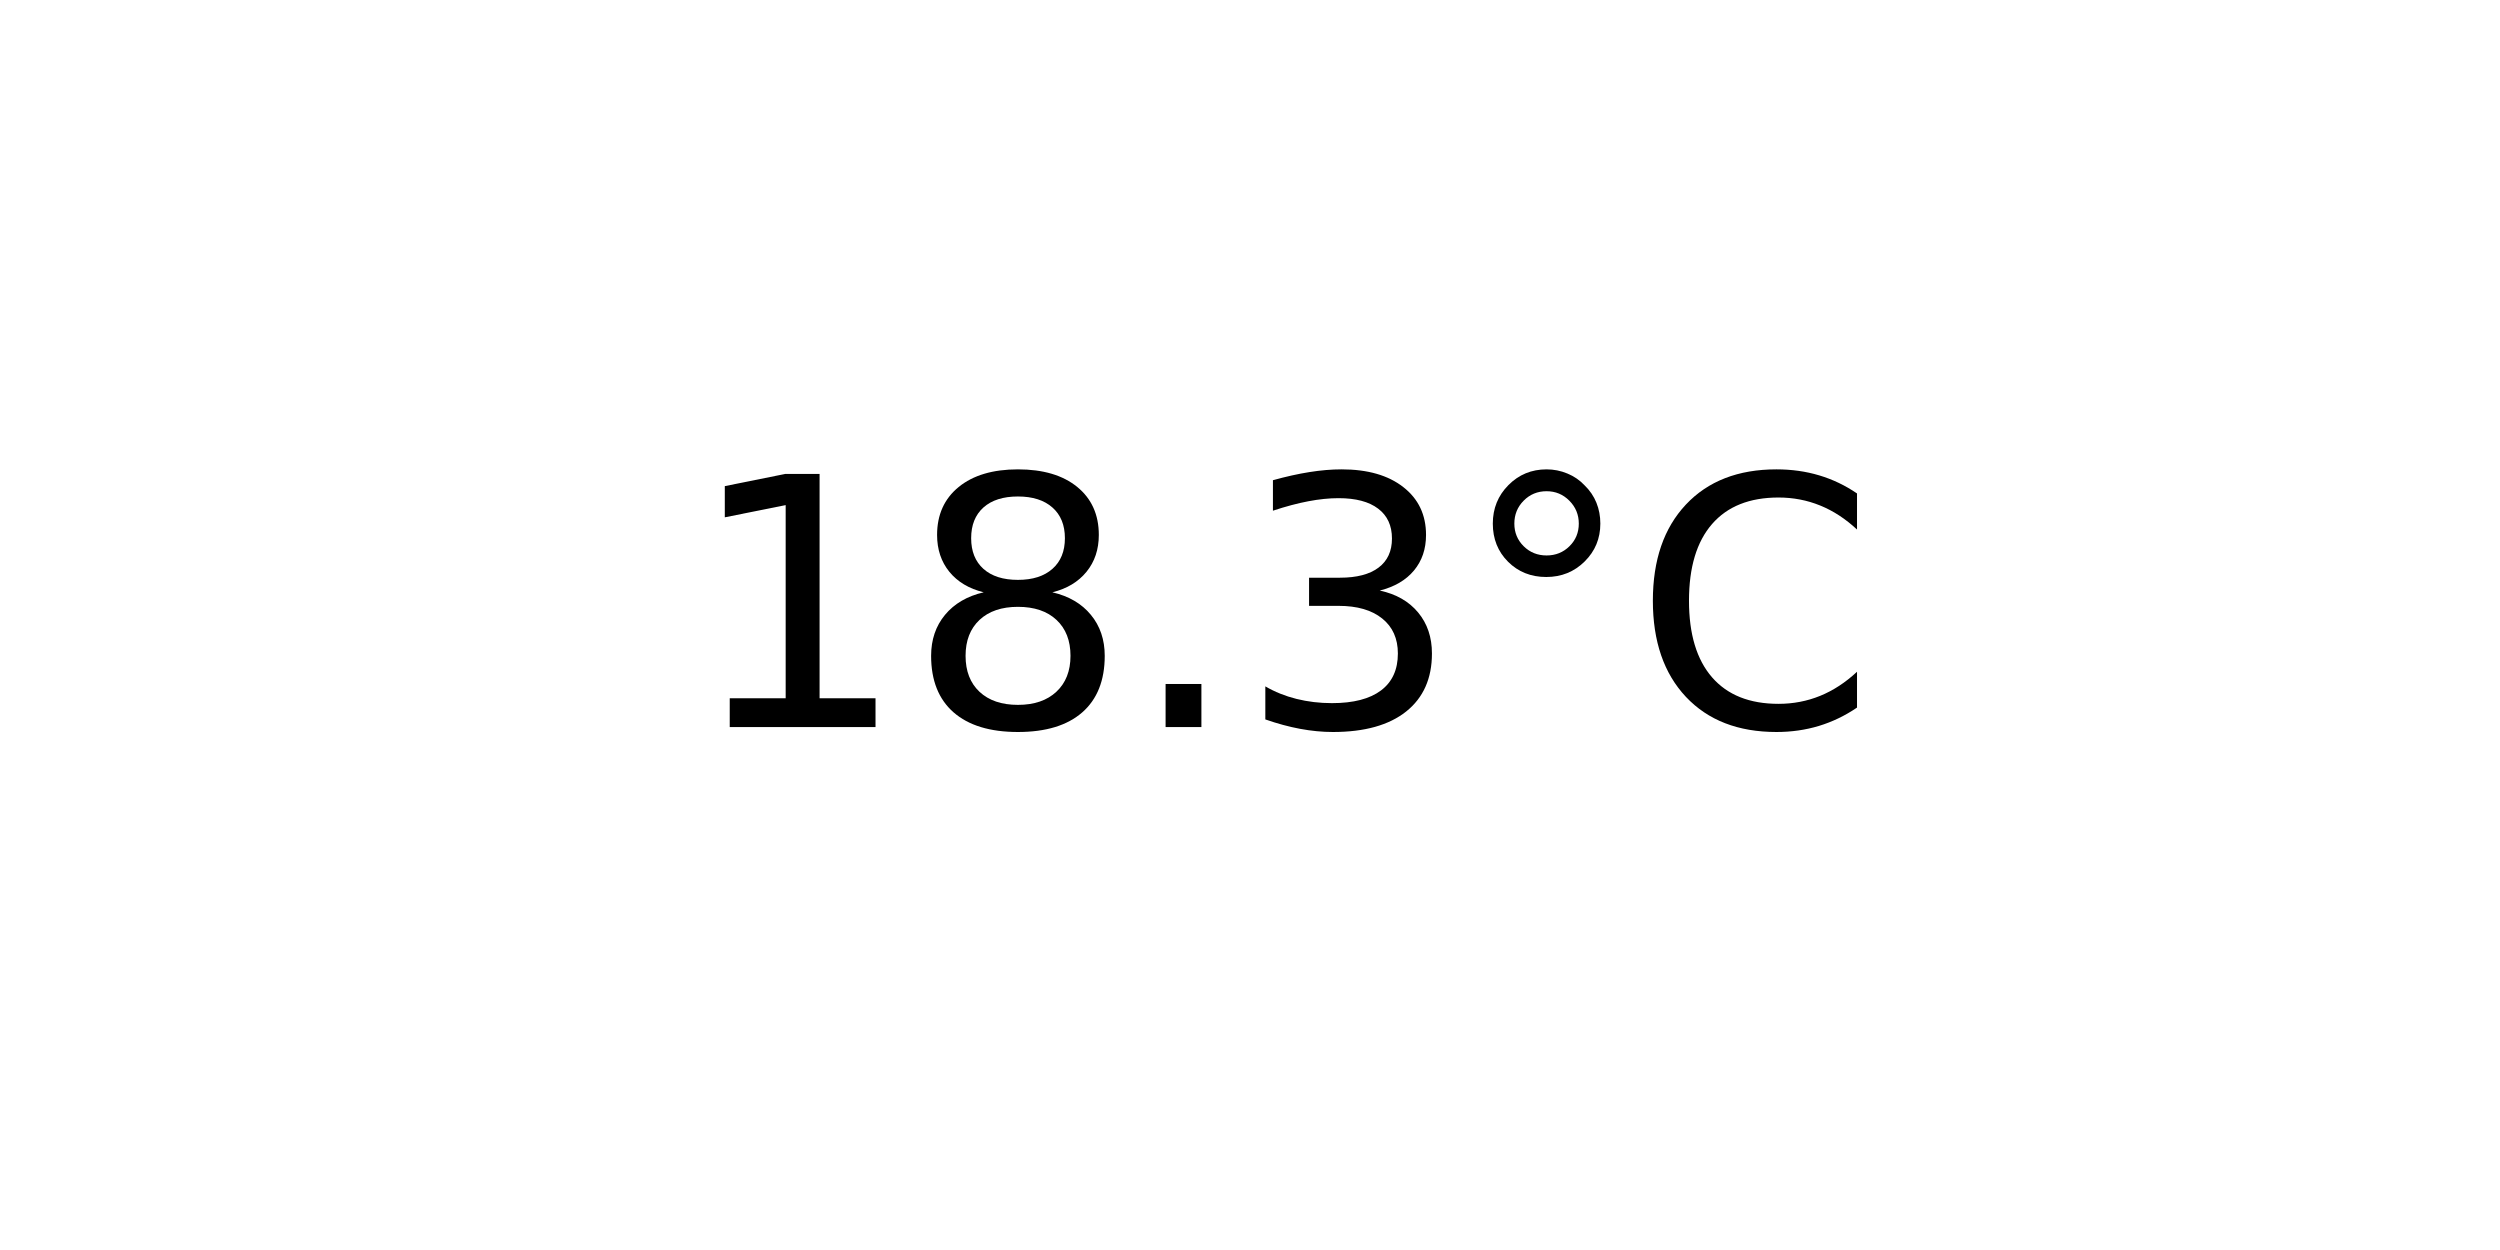
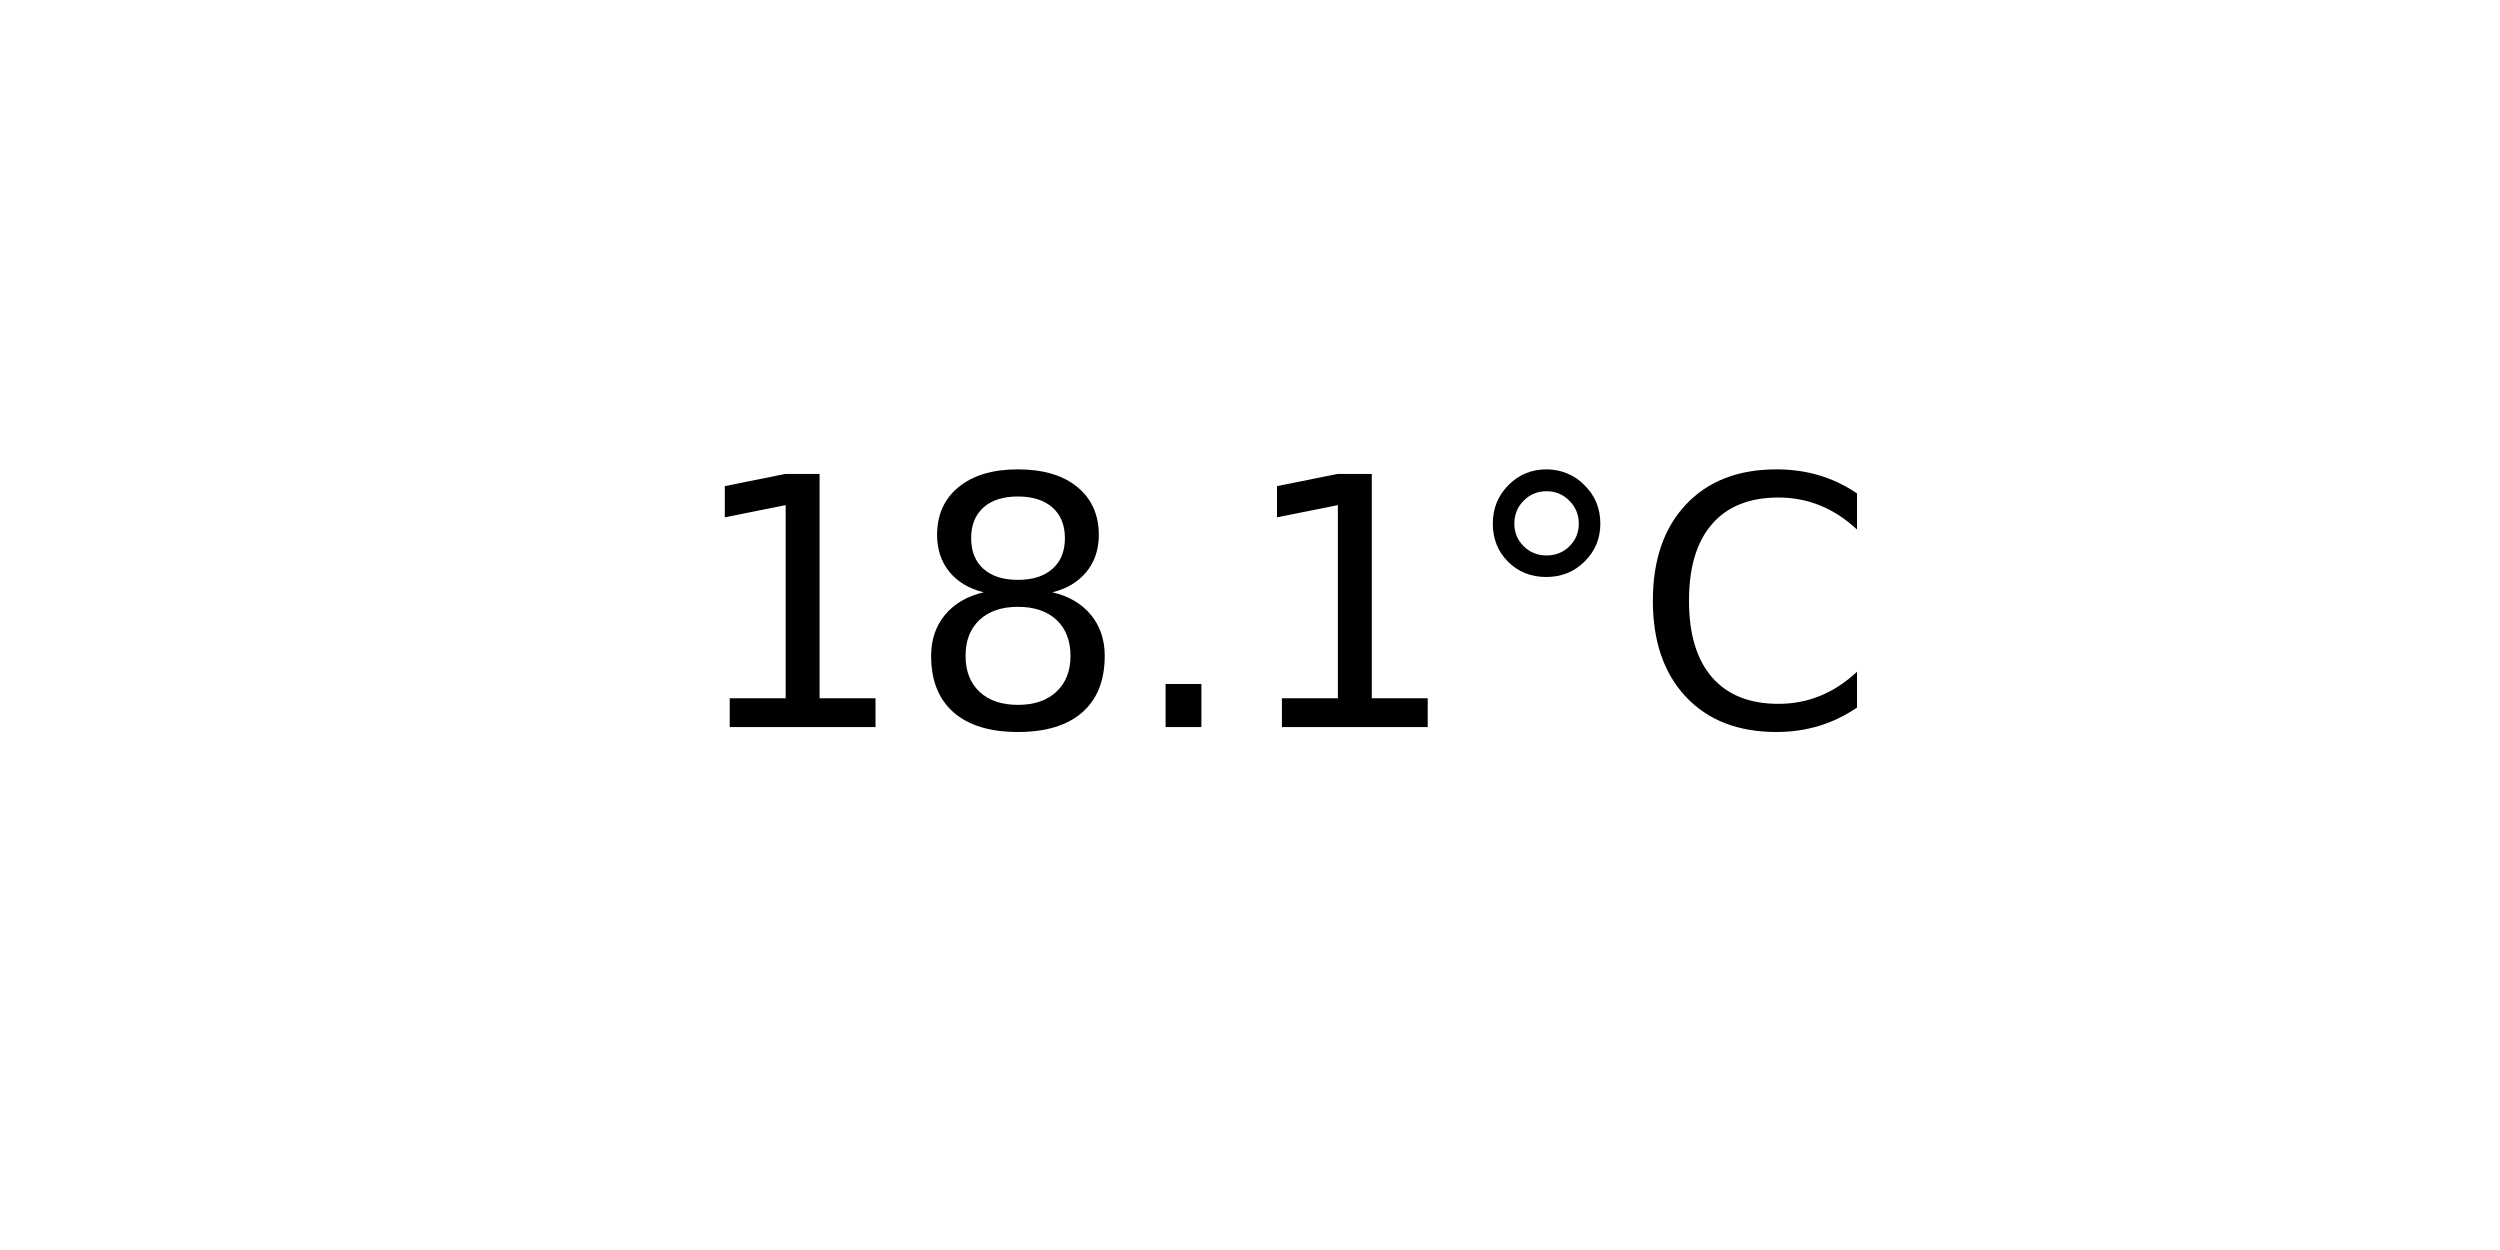
<svg xmlns="http://www.w3.org/2000/svg" xmlns:xlink="http://www.w3.org/1999/xlink" width="72pt" height="36pt" viewBox="0 0 72 36" version="1.1">
  <defs>
    <style type="text/css">*{stroke-linejoin: round; stroke-linecap: butt}</style>
  </defs>
  <g id="figure_1">
    <g id="axes_1">
      <g id="text_1">
        <g transform="translate(19.77578 20.93937) scale(0.1 -0.1)">
          <defs>
            <path id="DejaVuSans-31" d="M 794 531  L 1825 531  L 1825 4091  L 703 3866  L 703 4441  L 1819 4666  L 2450 4666  L 2450 531  L 3481 531  L 3481 0  L 794 0  L 794 531  z " transform="scale(0.015625)" />
            <path id="DejaVuSans-38" d="M 2034 2216  Q 1584 2216 1326 1975  Q 1069 1734 1069 1313  Q 1069 891 1326 650  Q 1584 409 2034 409  Q 2484 409 2743 651  Q 3003 894 3003 1313  Q 3003 1734 2745 1975  Q 2488 2216 2034 2216  z M 1403 2484  Q 997 2584 770 2862  Q 544 3141 544 3541  Q 544 4100 942 4425  Q 1341 4750 2034 4750  Q 2731 4750 3128 4425  Q 3525 4100 3525 3541  Q 3525 3141 3298 2862  Q 3072 2584 2669 2484  Q 3125 2378 3379 2068  Q 3634 1759 3634 1313  Q 3634 634 3220 271  Q 2806 -91 2034 -91  Q 1263 -91 848 271  Q 434 634 434 1313  Q 434 1759 690 2068  Q 947 2378 1403 2484  z M 1172 3481  Q 1172 3119 1398 2916  Q 1625 2713 2034 2713  Q 2441 2713 2670 2916  Q 2900 3119 2900 3481  Q 2900 3844 2670 4047  Q 2441 4250 2034 4250  Q 1625 4250 1398 4047  Q 1172 3844 1172 3481  z " transform="scale(0.015625)" />
            <path id="DejaVuSans-2e" d="M 684 794  L 1344 794  L 1344 0  L 684 0  L 684 794  z " transform="scale(0.015625)" />
-             <path id="DejaVuSans-33" d="M 2597 2516  Q 3050 2419 3304 2112  Q 3559 1806 3559 1356  Q 3559 666 3084 287  Q 2609 -91 1734 -91  Q 1441 -91 1130 -33  Q 819 25 488 141  L 488 750  Q 750 597 1062 519  Q 1375 441 1716 441  Q 2309 441 2620 675  Q 2931 909 2931 1356  Q 2931 1769 2642 2001  Q 2353 2234 1838 2234  L 1294 2234  L 1294 2753  L 1863 2753  Q 2328 2753 2575 2939  Q 2822 3125 2822 3475  Q 2822 3834 2567 4026  Q 2313 4219 1838 4219  Q 1578 4219 1281 4162  Q 984 4106 628 3988  L 628 4550  Q 988 4650 1302 4700  Q 1616 4750 1894 4750  Q 2613 4750 3031 4423  Q 3450 4097 3450 3541  Q 3450 3153 3228 2886  Q 3006 2619 2597 2516  z " transform="scale(0.015625)" />
            <path id="DejaVuSans-b0" d="M 1600 4347  Q 1350 4347 1178 4173  Q 1006 4000 1006 3750  Q 1006 3503 1178 3333  Q 1350 3163 1600 3163  Q 1850 3163 2022 3333  Q 2194 3503 2194 3750  Q 2194 3997 2020 4172  Q 1847 4347 1600 4347  z M 1600 4750  Q 1800 4750 1984 4673  Q 2169 4597 2303 4453  Q 2447 4313 2519 4134  Q 2591 3956 2591 3750  Q 2591 3338 2302 3052  Q 2013 2766 1594 2766  Q 1172 2766 890 3047  Q 609 3328 609 3750  Q 609 4169 896 4459  Q 1184 4750 1600 4750  z " transform="scale(0.015625)" />
            <path id="DejaVuSans-43" d="M 4122 4306  L 4122 3641  Q 3803 3938 3442 4084  Q 3081 4231 2675 4231  Q 1875 4231 1450 3742  Q 1025 3253 1025 2328  Q 1025 1406 1450 917  Q 1875 428 2675 428  Q 3081 428 3442 575  Q 3803 722 4122 1019  L 4122 359  Q 3791 134 3420 21  Q 3050 -91 2638 -91  Q 1578 -91 968 557  Q 359 1206 359 2328  Q 359 3453 968 4101  Q 1578 4750 2638 4750  Q 3056 4750 3426 4639  Q 3797 4528 4122 4306  z " transform="scale(0.015625)" />
          </defs>
          <use xlink:href="#DejaVuSans-31" />
          <use xlink:href="#DejaVuSans-38" x="63.623" />
          <use xlink:href="#DejaVuSans-2e" x="127.246" />
-           <use xlink:href="#DejaVuSans-33" x="159.033" />
+           <use xlink:href="#DejaVuSans-31" x="159.033" />
          <use xlink:href="#DejaVuSans-b0" x="222.656" />
          <use xlink:href="#DejaVuSans-43" x="272.656" />
        </g>
      </g>
    </g>
  </g>
</svg>
